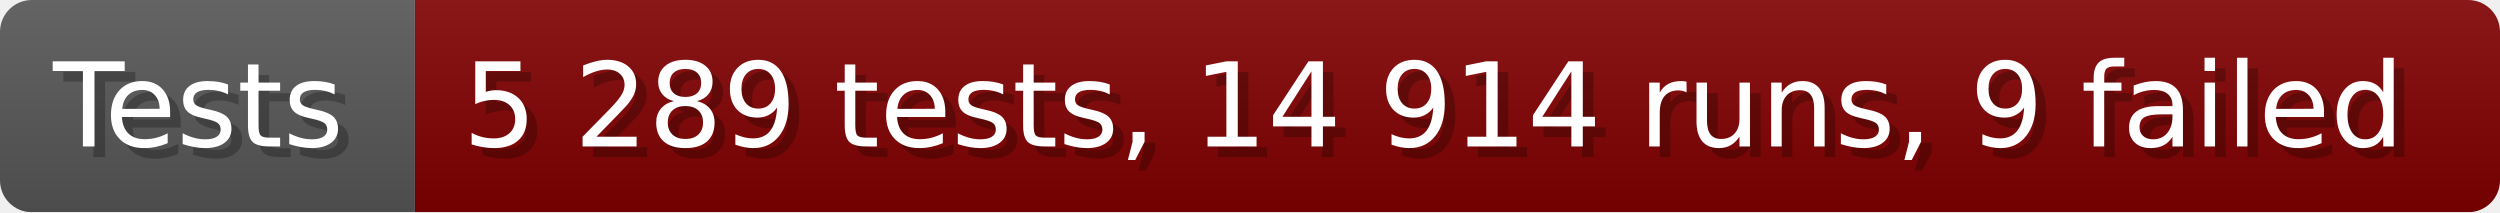
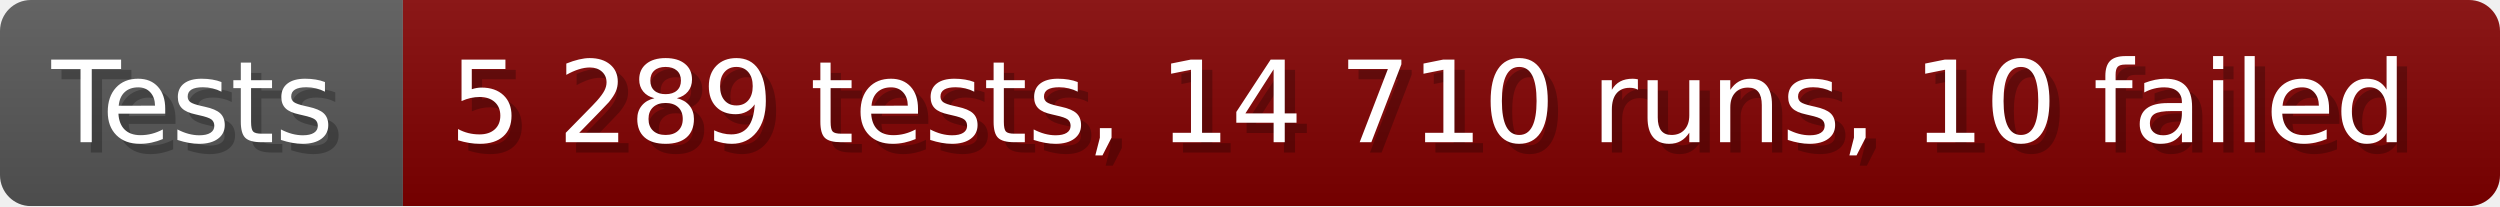
- <svg xmlns="http://www.w3.org/2000/svg" width="235.6" height="20" viewBox="0 0 2356 200" role="img" aria-label="Tests: 5 289 tests, 14 914 runs, 9 failed">
+ <svg xmlns="http://www.w3.org/2000/svg" width="242.6" height="20" viewBox="0 0 2426 200" role="img" aria-label="Tests: 5 289 tests, 14 710 runs, 10 failed">
  <linearGradient id="a" x2="0" y2="100%">
    <stop offset="0" stop-opacity=".1" stop-color="#EEE" />
    <stop offset="1" stop-opacity=".1" />
  </linearGradient>
  <mask id="m">
-     <rect width="2356" height="200" rx="30" fill="#FFF" />
+     <rect width="2426" height="200" rx="30" fill="#FFF" />
  </mask>
  <g mask="url(#m)">
    <rect width="391" height="200" fill="#555" />
-     <rect width="1965" height="200" fill="#800000" x="391" />
-     <rect width="2356" height="200" fill="url(#a)" />
+     <rect width="2035" height="200" fill="#800000" x="391" />
+     <rect width="2426" height="200" fill="url(#a)" />
  </g>
  <g aria-hidden="true" fill="#fff" text-anchor="start" font-family="Verdana,DejaVu Sans,sans-serif" font-size="110">
    <text x="60" y="148" textLength="291" fill="#000" opacity="0.25">Tests</text>
    <text x="50" y="138" textLength="291">Tests</text>
-     <text x="446" y="148" textLength="1865" fill="#000" opacity="0.25">5 289 tests, 14 914 runs, 9 failed</text>
-     <text x="436" y="138" textLength="1865">5 289 tests, 14 914 runs, 9 failed</text>
+     <text x="446" y="148" textLength="1935" fill="#000" opacity="0.25">5 289 tests, 14 710 runs, 10 failed</text>
+     <text x="436" y="138" textLength="1935">5 289 tests, 14 710 runs, 10 failed</text>
  </g>
</svg>
